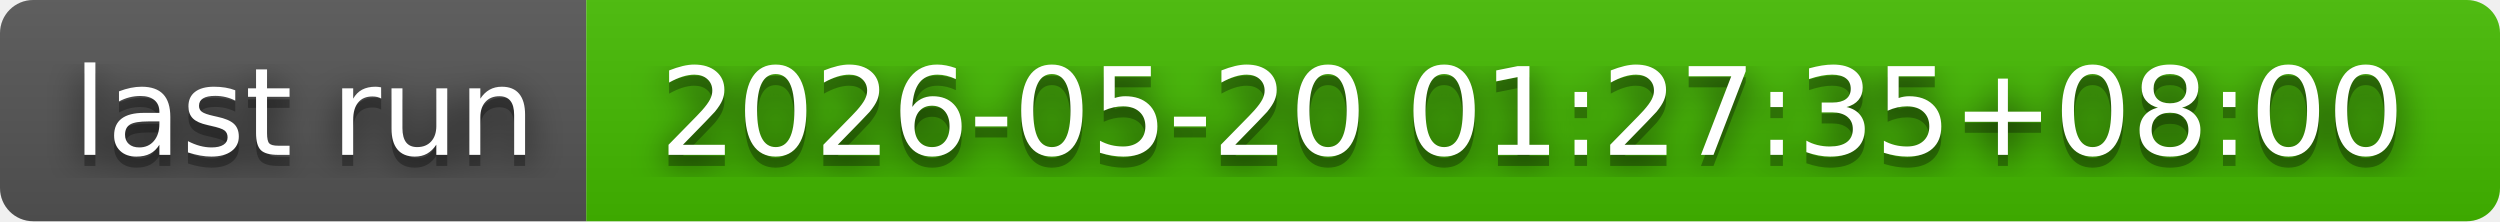
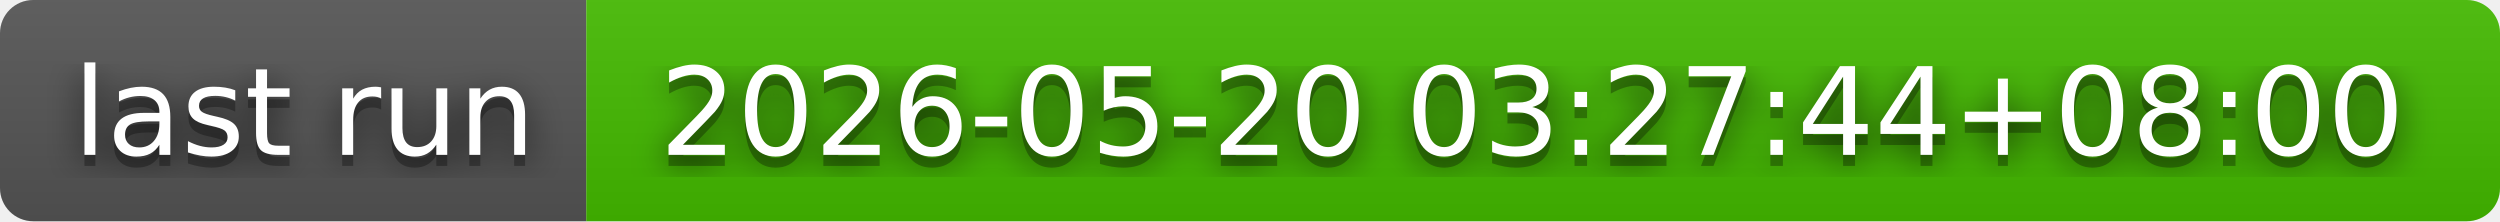
- <svg xmlns="http://www.w3.org/2000/svg" width="226" height="20" role="img" aria-label="last run: 2026-05-20 01:27:35+08:00">
+ <svg xmlns="http://www.w3.org/2000/svg" width="226" height="20" role="img" aria-label="last run: 2026-05-20 03:27:44+08:00">
  <filter id="blur">
    <feGaussianBlur in="SourceGraphic" stdDeviation="16" />
  </filter>
  <linearGradient id="s" x2="0" y2="100%">
    <stop offset="0" stop-color="#bbb" stop-opacity=".1" />
    <stop offset="1" stop-opacity=".1" />
  </linearGradient>
  <clipPath id="r">
    <rect width="226" height="20" rx="3" fill="#fff" />
  </clipPath>
  <g clip-path="url(#r)">
    <rect width="53" height="20" fill="#555" />
    <rect x="53" width="173" height="20" fill="#4b0" />
    <rect width="226" height="20" fill="url(#s)" />
  </g>
  <g fill="#fff" text-anchor="middle" font-family="Verdana,Geneva,DejaVu Sans,sans-serif" text-rendering="geometricPrecision" font-size="110">
    <text aria-hidden="true" x="275" y="150" fill="#010101" fill-opacity=".80" filter="url(#blur)" transform="scale(.1)" textLength="430">last run</text>
    <text aria-hidden="true" x="275" y="150" fill="#010101" fill-opacity=".3" transform="scale(.1)" textLength="430">last run</text>
    <text x="275" y="140" transform="scale(.1)" fill="#fff" textLength="430">last run</text>
-     <text aria-hidden="true" x="1385" y="150" fill="#010101" fill-opacity=".80" filter="url(#blur)" transform="scale(.1)" textLength="1630">2026-05-20 01:27:35+08:00</text>
-     <text aria-hidden="true" x="1385" y="150" fill="#010101" fill-opacity=".3" transform="scale(.1)" textLength="1630">2026-05-20 01:27:35+08:00</text>
-     <text x="1385" y="140" transform="scale(.1)" fill="#fff" textLength="1630">2026-05-20 01:27:35+08:00</text>
+     <text aria-hidden="true" x="1385" y="150" fill="#010101" fill-opacity=".80" filter="url(#blur)" transform="scale(.1)" textLength="1630">2026-05-20 03:27:44+08:00</text>
+     <text aria-hidden="true" x="1385" y="150" fill="#010101" fill-opacity=".3" transform="scale(.1)" textLength="1630">2026-05-20 03:27:44+08:00</text>
+     <text x="1385" y="140" transform="scale(.1)" fill="#fff" textLength="1630">2026-05-20 03:27:44+08:00</text>
  </g>
</svg>
